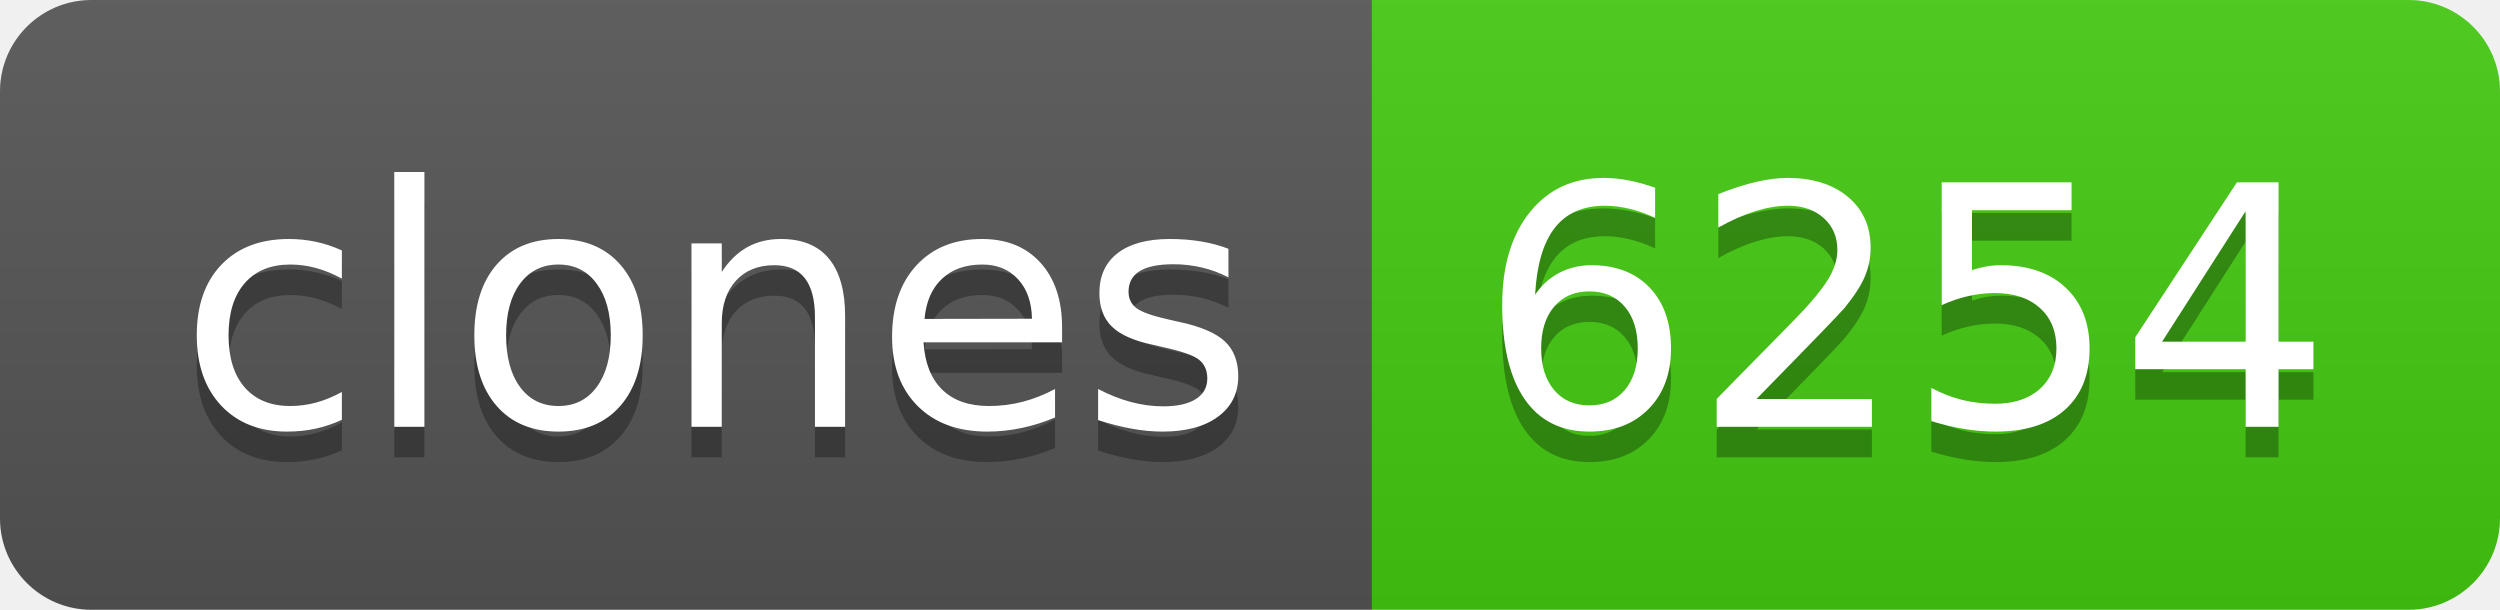
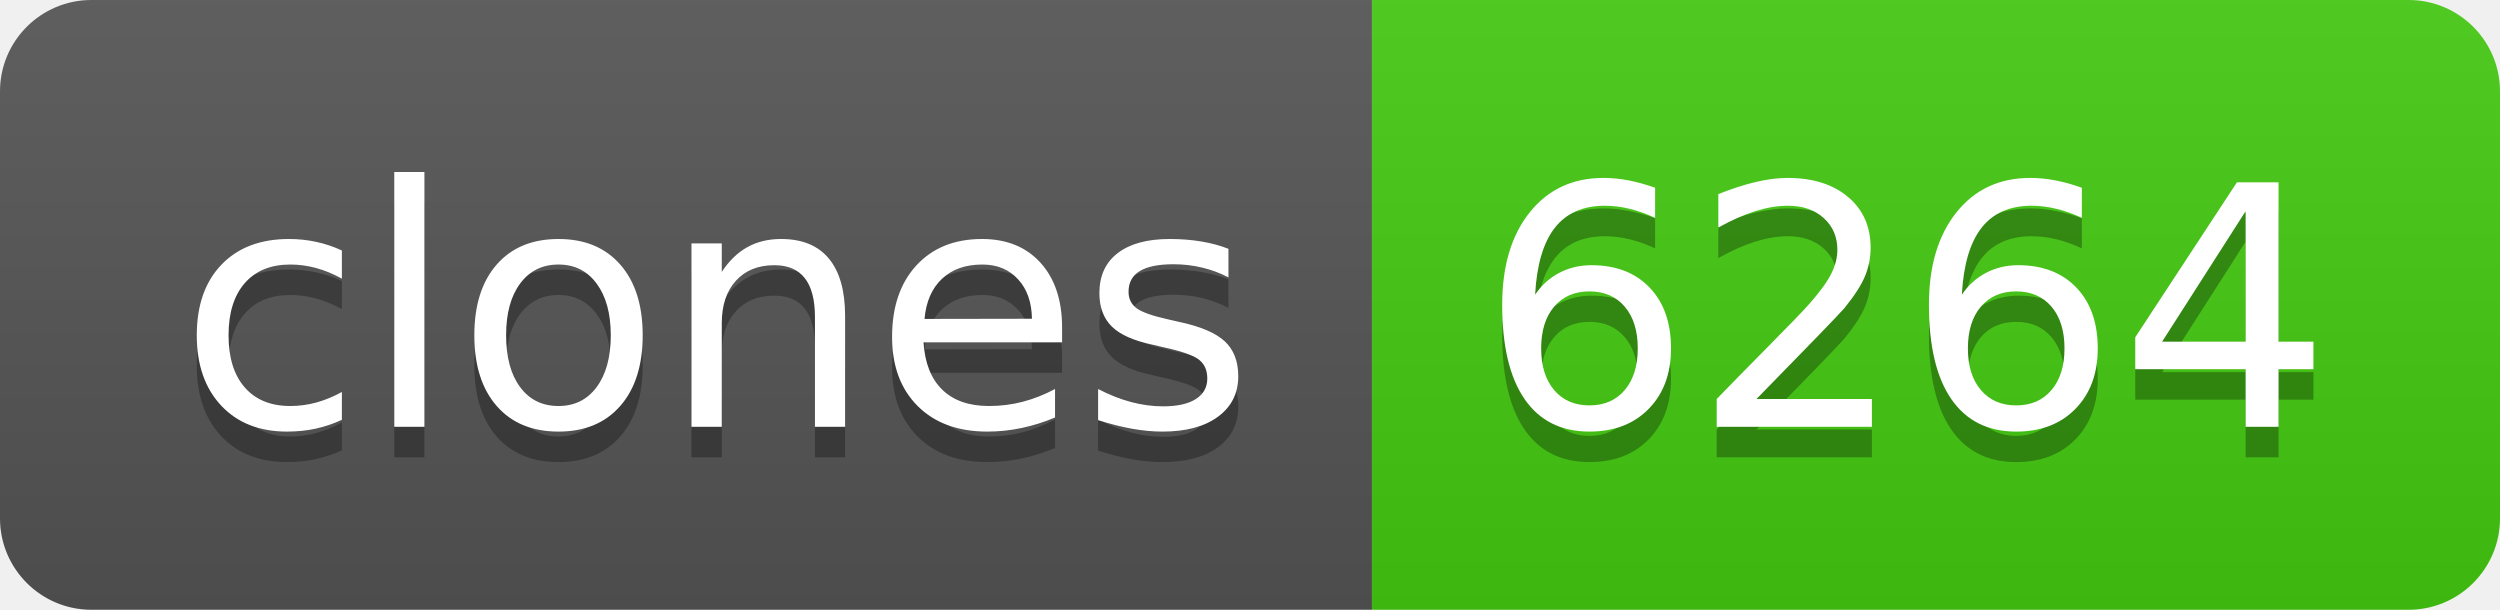
- <svg xmlns="http://www.w3.org/2000/svg" width="82" height="20" role="img" aria-label="clones: 6254">
+ <svg xmlns="http://www.w3.org/2000/svg" width="82" height="20" role="img" aria-label="clones: 6264">
  <linearGradient id="s" x2="0" y2="100%">
    <stop offset="0" stop-color="#bbb" stop-opacity=".1" />
    <stop offset="1" stop-opacity=".1" />
  </linearGradient>
  <clipPath id="r">
    <rect width="82" height="20" rx="3" fill="#fff" />
  </clipPath>
  <g clip-path="url(#r)">
    <rect width="45" height="20" fill="#555" />
    <rect x="45" width="37" height="20" fill="#4c1" />
    <rect width="82" height="20" fill="url(#s)" />
  </g>
  <g fill="#fff" text-anchor="middle" font-family="Verdana,Geneva,DejaVu Sans,sans-serif" text-rendering="geometricPrecision" font-size="110">
    <text aria-hidden="true" x="235" y="150" fill="#010101" fill-opacity=".3" transform="scale(.1)" textLength="350">clones</text>
    <text x="235" y="140" transform="scale(.1)" fill="#fff" textLength="350">clones</text>
-     <text aria-hidden="true" x="625" y="150" fill="#010101" fill-opacity=".3" transform="scale(.1)" textLength="270">6254</text>
-     <text x="625" y="140" transform="scale(.1)" fill="#fff" textLength="270">6254</text>
+     <text aria-hidden="true" x="625" y="150" fill="#010101" fill-opacity=".3" transform="scale(.1)" textLength="270">6264</text>
+     <text x="625" y="140" transform="scale(.1)" fill="#fff" textLength="270">6264</text>
  </g>
</svg>
